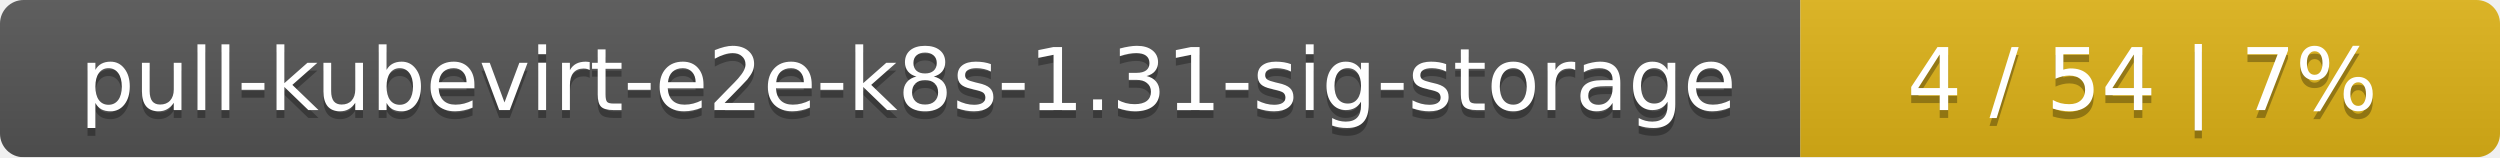
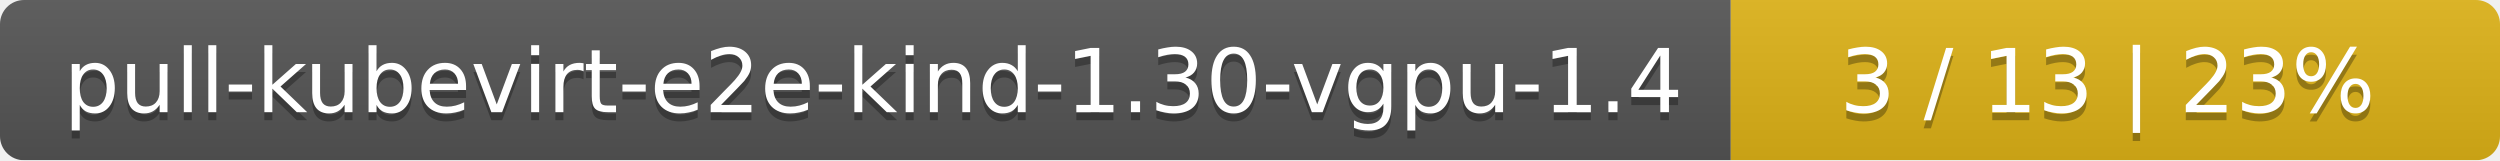
- <svg xmlns="http://www.w3.org/2000/svg" width="318" height="20">
+ <svg xmlns="http://www.w3.org/2000/svg" width="312" height="20">
  <linearGradient id="smooth" x2="0" y2="100%">
    <stop offset="0" stop-color="#bbb" stop-opacity=".1" />
    <stop offset="1" stop-opacity=".1" />
  </linearGradient>
  <mask id="round">
-     <rect width="318" height="20" rx="3" fill="#fff" />
+     <rect width="312" height="20" rx="3" fill="#fff" />
  </mask>
  <g mask="url(#round)">
-     <rect width="229" height="20" fill="#555" />
-     <rect x="229" width="89" height="20" fill="#dfb317" />
-     <rect width="318" height="20" fill="url(#smooth)" />
+     <rect width="216" height="20" fill="#555" />
+     <rect x="216" width="96" height="20" fill="#dfb317" />
+     <rect width="312" height="20" fill="url(#smooth)" />
  </g>
  <g fill="#fff" text-anchor="middle" font-family="DejaVu Sans,Verdana,Geneva,sans-serif" font-size="11">
-     <text x="115.5" y="15" fill="#010101" fill-opacity=".3">pull-kubevirt-e2e-k8s-1.31-sig-storage</text>
-     <text x="115.5" y="14">pull-kubevirt-e2e-k8s-1.31-sig-storage</text>
-     <text x="272.5" y="15" fill="#010101" fill-opacity=".3">4 / 54    |    7%</text>
-     <text x="272.5" y="14">4 / 54    |    7%</text>
+     <text x="109" y="15" fill="#010101" fill-opacity=".3">pull-kubevirt-e2e-kind-1.30-vgpu-1.4</text>
+     <text x="109" y="14">pull-kubevirt-e2e-kind-1.30-vgpu-1.4</text>
+     <text x="263" y="15" fill="#010101" fill-opacity=".3">3 / 13    |    23%</text>
+     <text x="263" y="14">3 / 13    |    23%</text>
  </g>
</svg>
